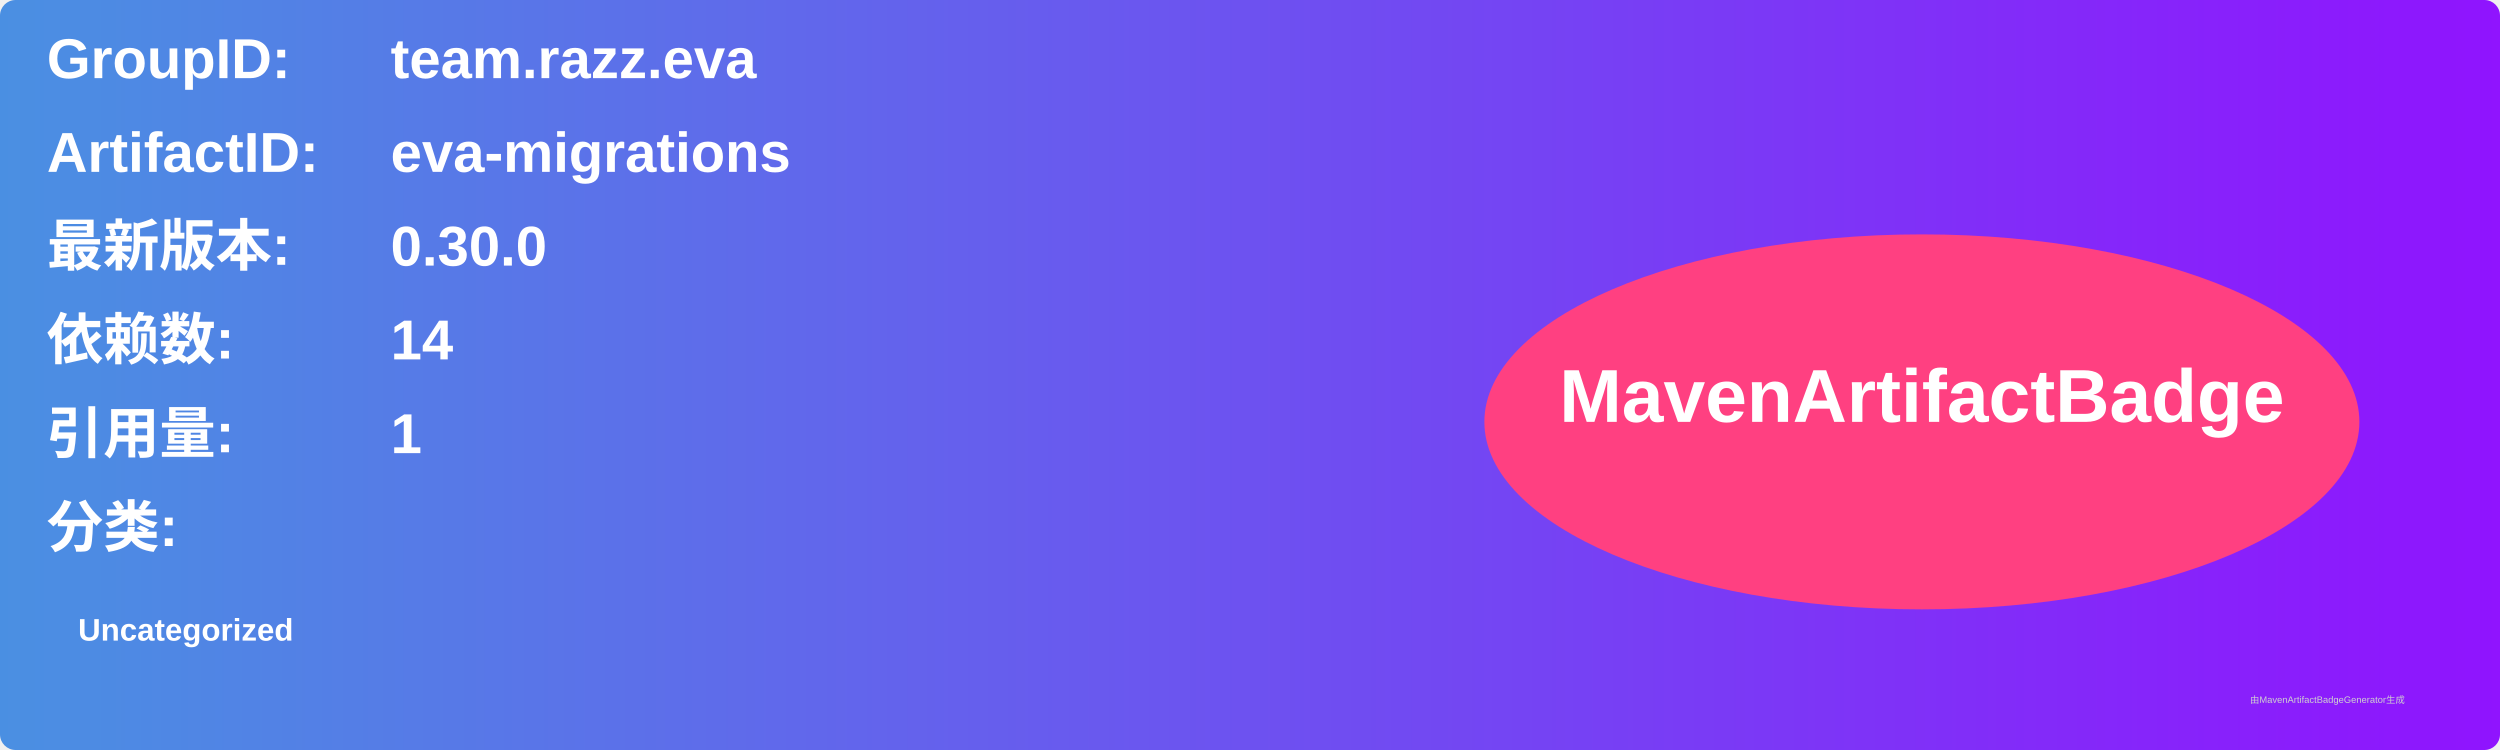
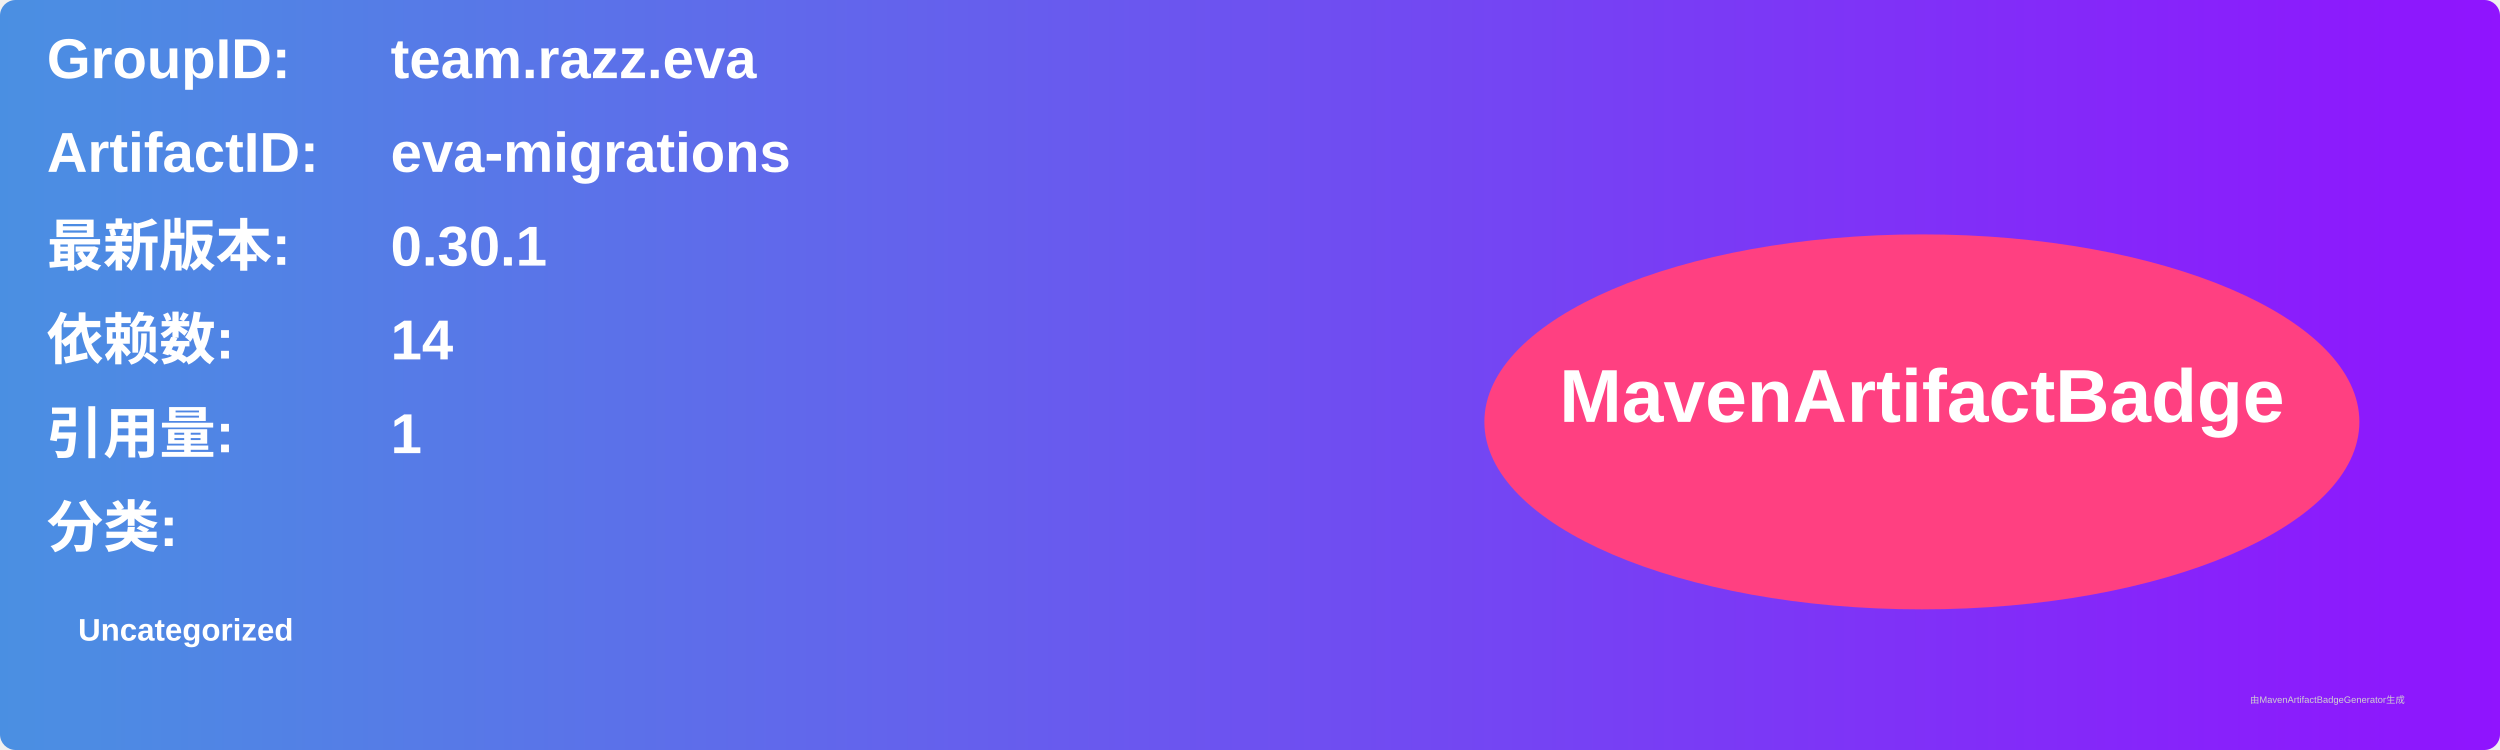
<svg xmlns="http://www.w3.org/2000/svg" width="800" height="240" viewBox="0 0 800 240">
  <linearGradient id="grad" x1="0%" y1="0%" x2="100%" y2="0%">
    <stop offset="0%" stop-color="#4a90e2" />
    <stop offset="100%" stop-color="#9013fe" />
  </linearGradient>
  <rect width="100%" height="100%" rx="5" ry="5" fill="url(#grad)" />
  <g transform="translate(15, 15)">
    <text x="0" y="10" font-family="Arial" font-size="18" fill="white" font-weight="bold" width="260">GroupID:</text>
    <text x="110" y="10" font-family="Arial" font-size="18" fill="white" font-weight="bold" width="460">team.razz.eva</text>
    <text x="0" y="40" font-family="Arial" font-size="18" fill="white" font-weight="bold" width="260">ArtifactID:</text>
    <text x="110" y="40" font-family="Arial" font-size="18" fill="white" font-weight="bold" width="460">eva-migrations</text>
    <text x="0" y="70" font-family="Arial" font-size="18" fill="white" font-weight="bold">最新版本:</text>
    <text x="110" y="70" font-family="Arial" font-size="18" fill="white" font-weight="bold">
-       <tspan font-weight="bold">0.30.0</tspan>
+       <tspan font-weight="bold">0.30.1</tspan>
    </text>
    <text x="0" y="100" font-family="Arial" font-size="18" fill="white" font-weight="bold">依赖数: </text>
    <text x="110" y="100" font-family="Arial" font-size="18" fill="white">
      <tspan font-weight="bold">14</tspan>
    </text>
    <text x="0" y="130" font-family="Arial" font-size="18" fill="white" font-weight="bold">引用量: </text>
    <text x="110" y="130" font-family="Arial" font-size="18" fill="white">
      <tspan font-weight="bold">1</tspan>
    </text>
    <text x="0" y="160" font-family="Arial" font-size="18" fill="white" font-weight="bold">分类:</text>
    <text x="10" y="190" font-family="Arial" font-size="10" fill="white">
      <tspan font-weight="bold">Uncategorized</tspan>
    </text>
    <ellipse cx="600" cy="120" rx="140" ry="60" fill="#ff4081" />
    <text x="600" y="120" text-anchor="middle" font-family="Arial" font-size="24" fill="white" font-weight="bold">MavenArtifactBadge</text>
  </g>
  <text x="720" y="225" font-family="Arial" font-size="3" fill="#d0d0d0">由MavenArtifactBadgeGenerator生成</text>
</svg>
